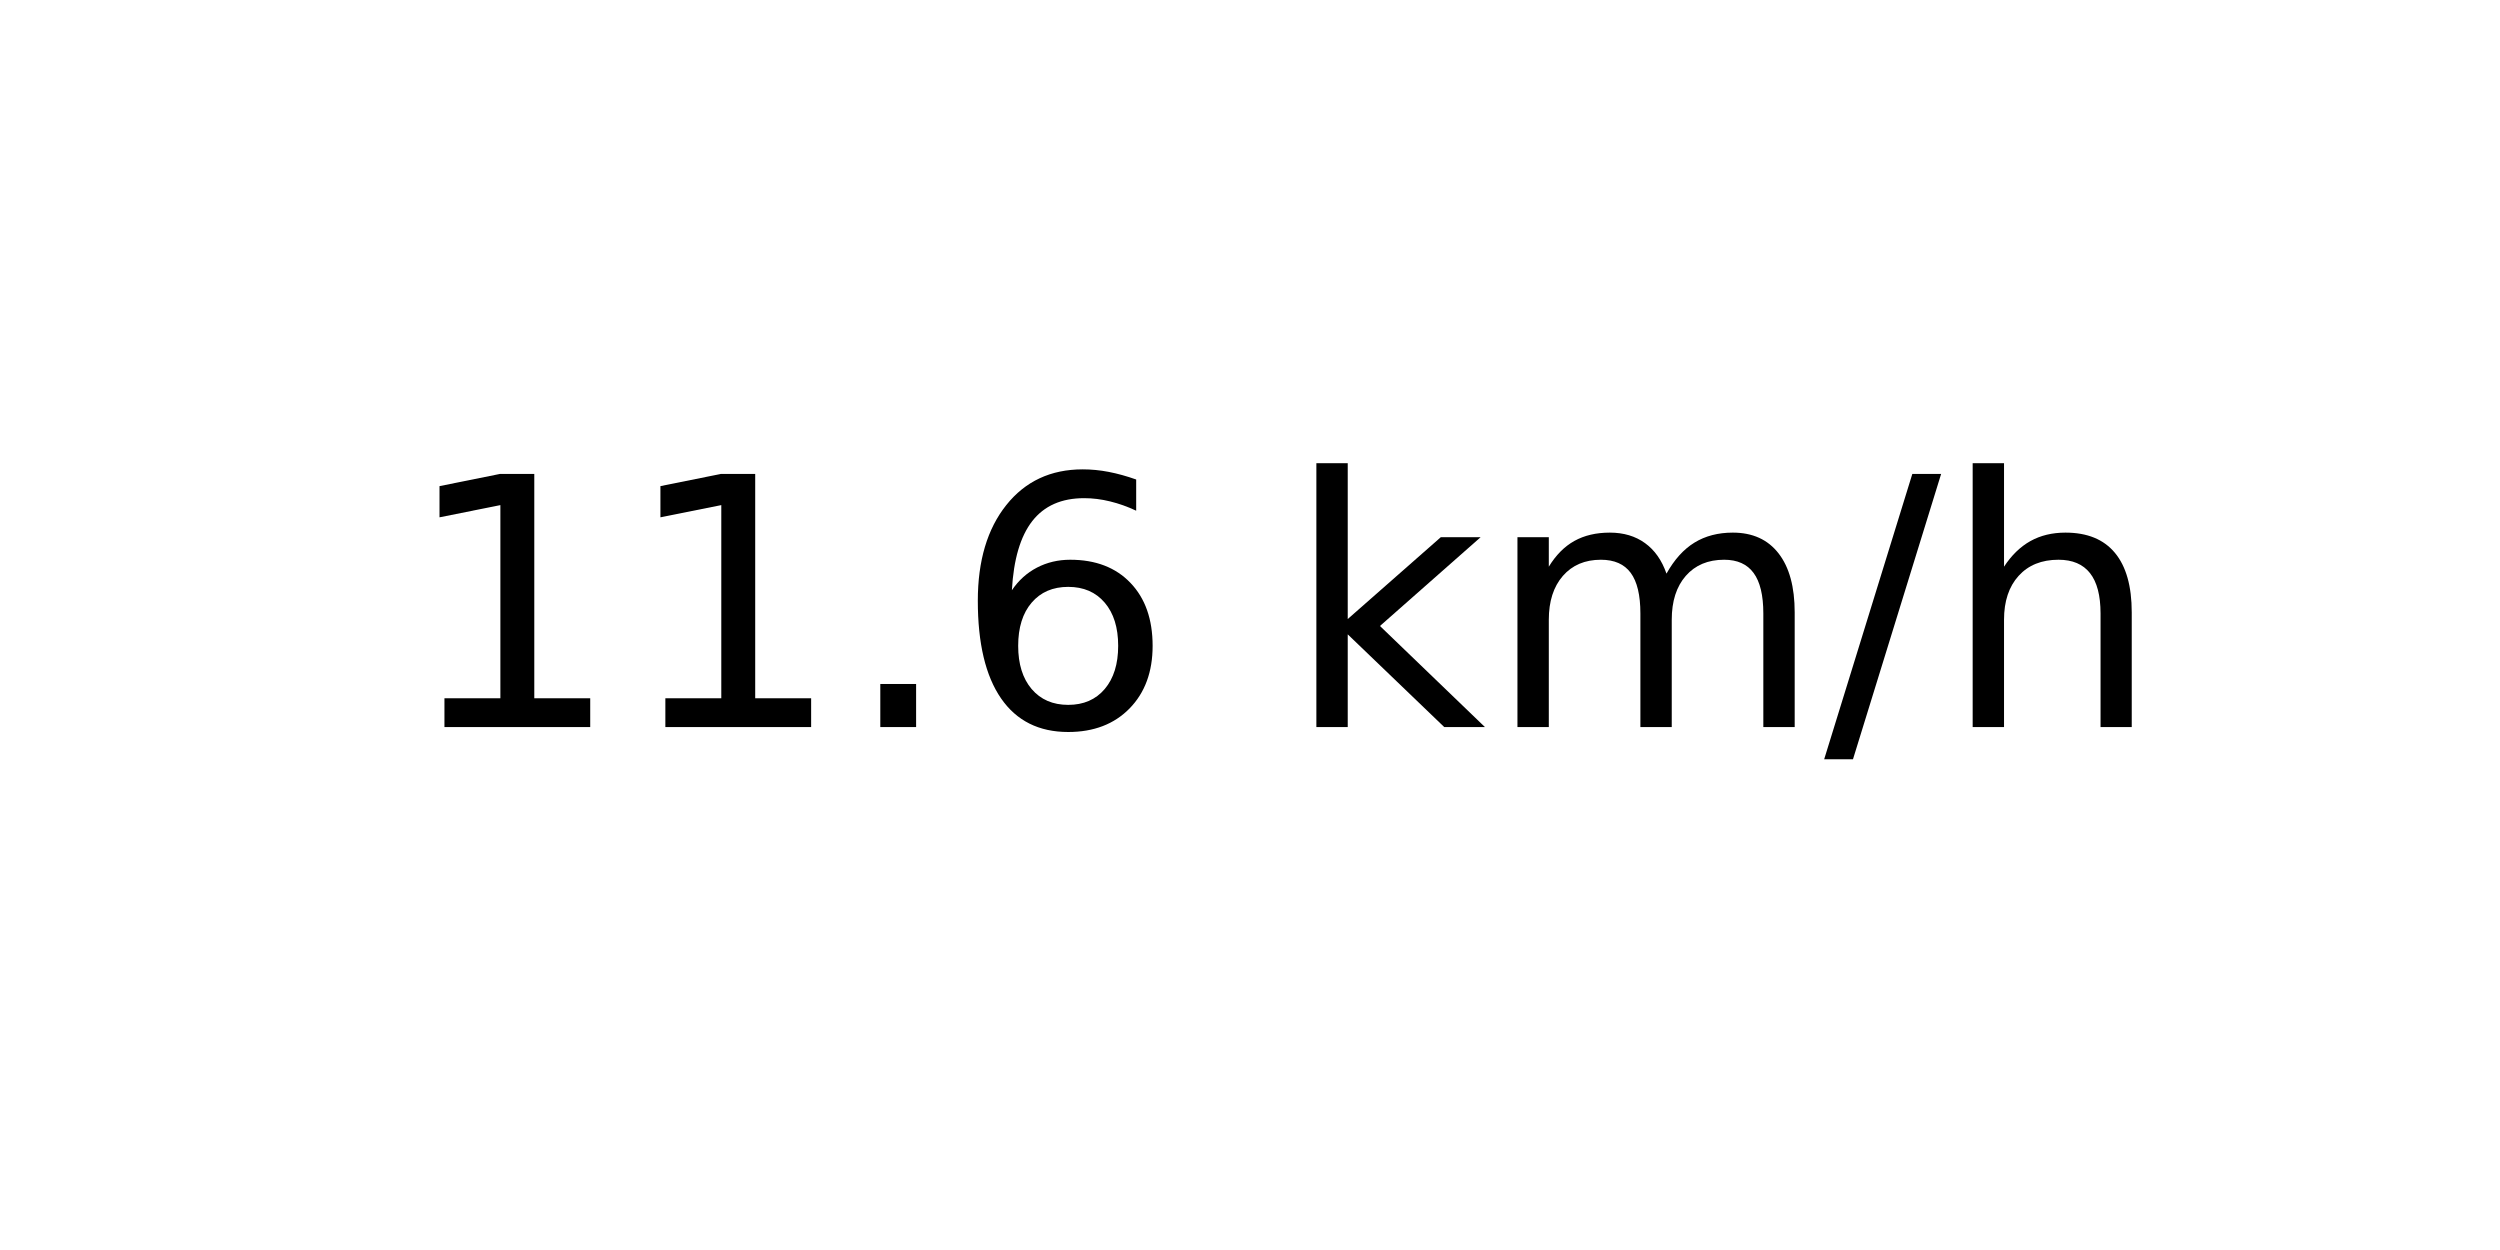
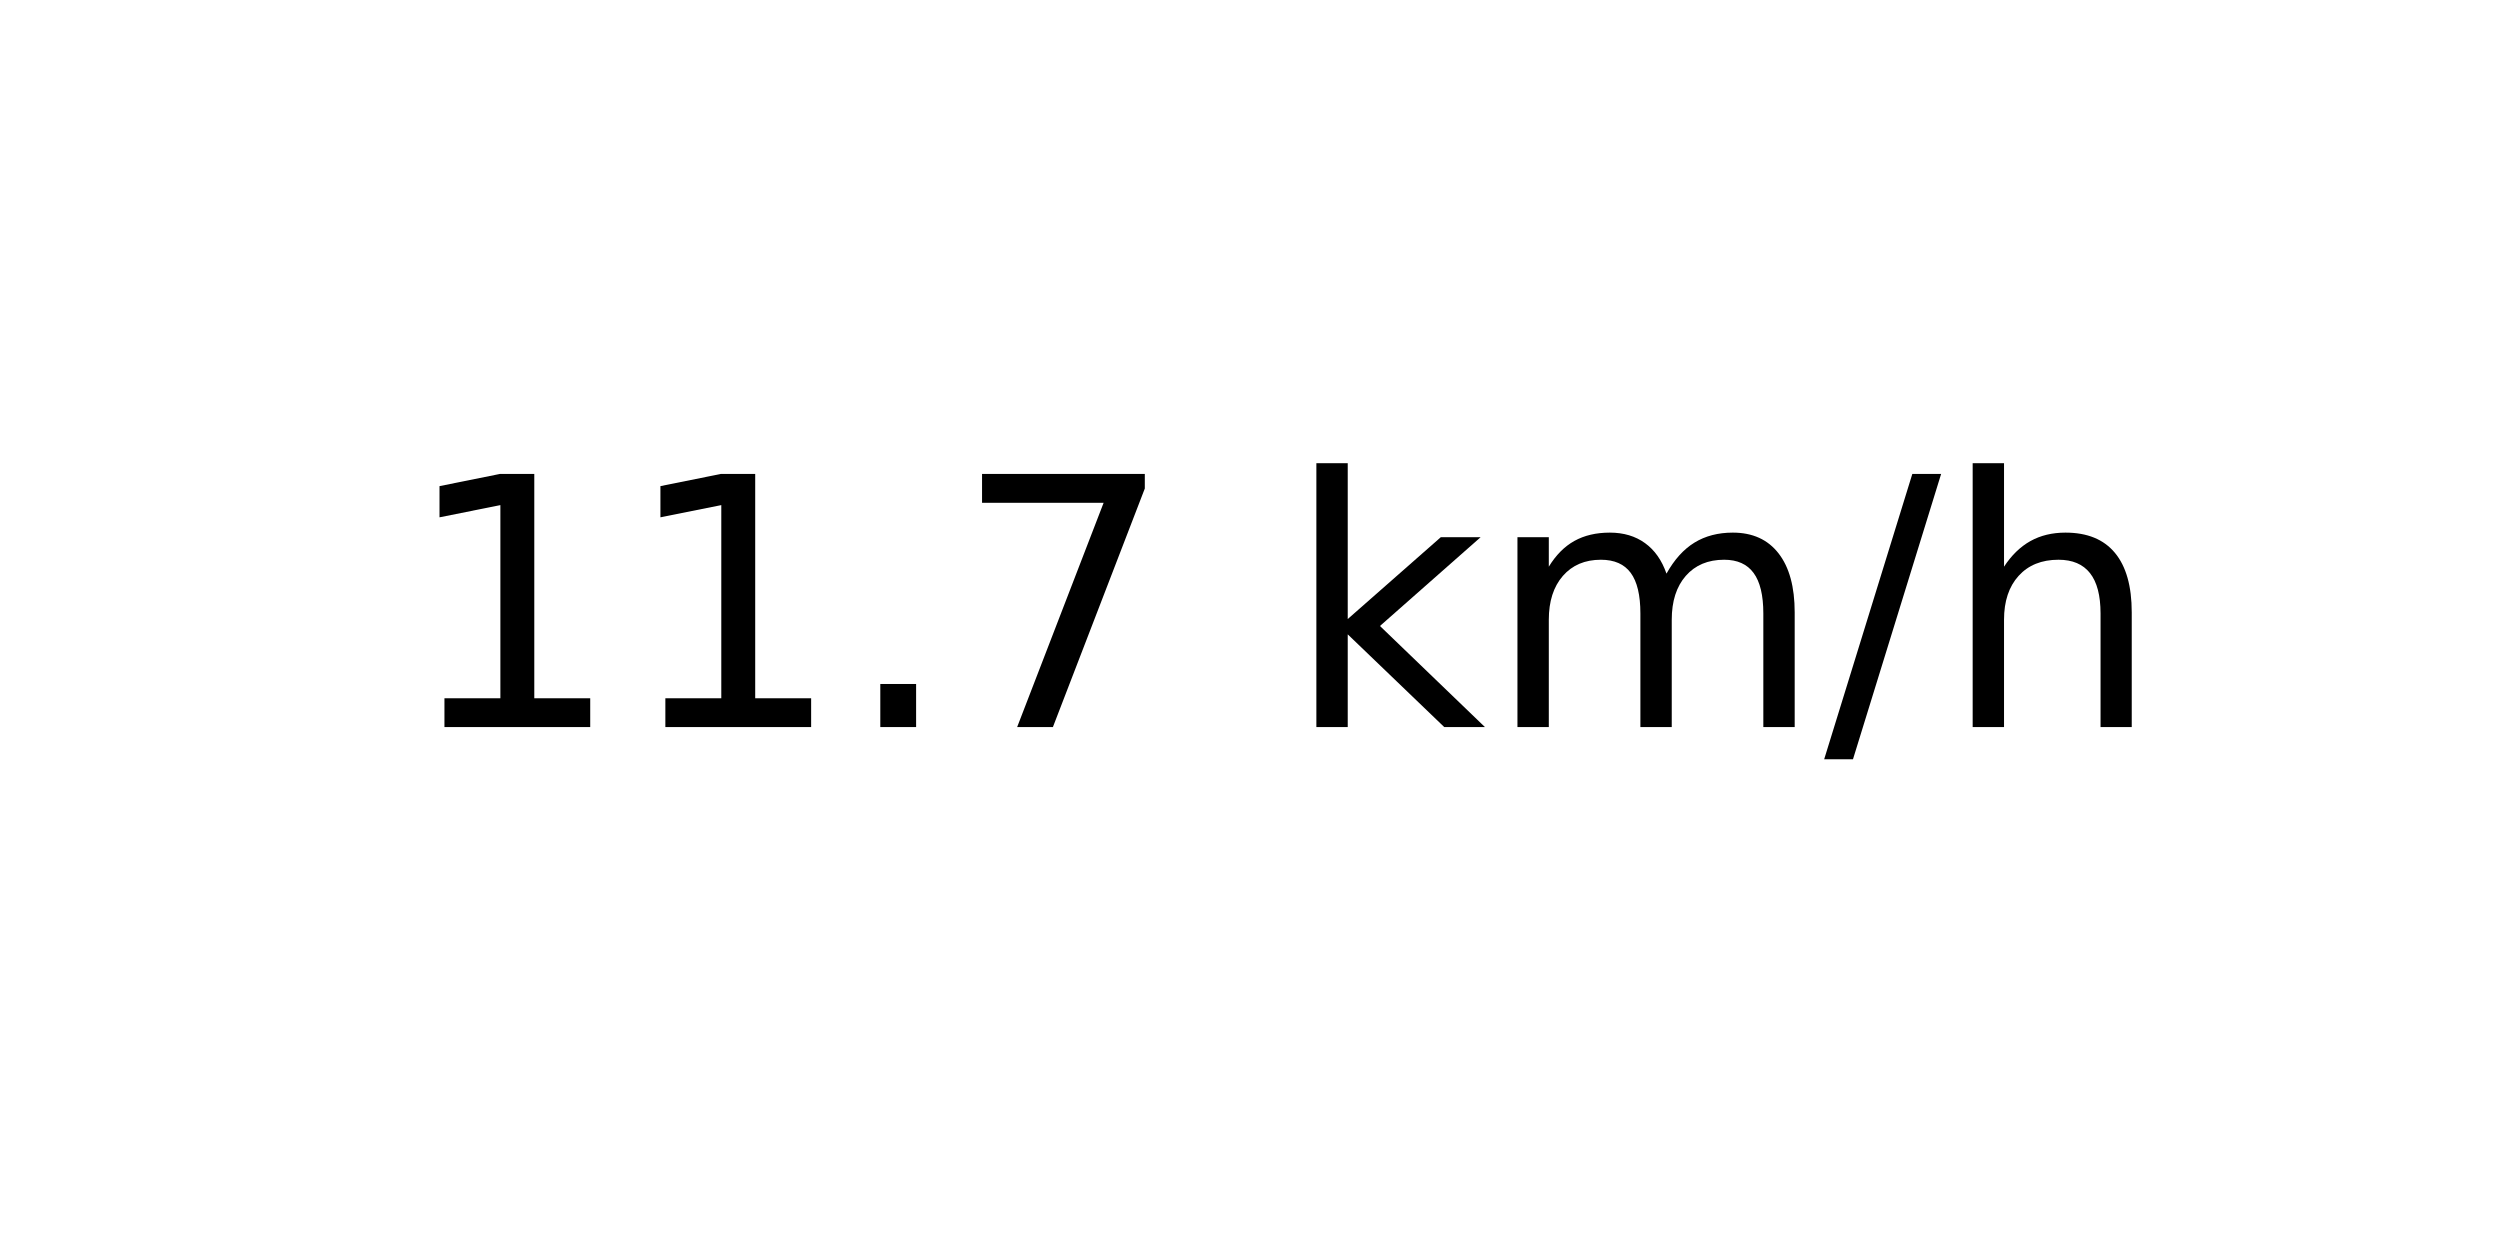
<svg xmlns="http://www.w3.org/2000/svg" xmlns:xlink="http://www.w3.org/1999/xlink" width="72pt" height="36pt" viewBox="0 0 72 36" version="1.1">
  <defs>
    <style type="text/css">*{stroke-linejoin: round; stroke-linecap: butt}</style>
  </defs>
  <g id="figure_1">
    <g id="axes_1">
      <g id="text_1">
        <g transform="translate(11.55937 20.93937) scale(0.1 -0.1)">
          <defs>
            <path id="DejaVuSans-31" d="M 794 531  L 1825 531  L 1825 4091  L 703 3866  L 703 4441  L 1819 4666  L 2450 4666  L 2450 531  L 3481 531  L 3481 0  L 794 0  L 794 531  z " transform="scale(0.015625)" />
            <path id="DejaVuSans-2e" d="M 684 794  L 1344 794  L 1344 0  L 684 0  L 684 794  z " transform="scale(0.015625)" />
-             <path id="DejaVuSans-36" d="M 2113 2584  Q 1688 2584 1439 2293  Q 1191 2003 1191 1497  Q 1191 994 1439 701  Q 1688 409 2113 409  Q 2538 409 2786 701  Q 3034 994 3034 1497  Q 3034 2003 2786 2293  Q 2538 2584 2113 2584  z M 3366 4563  L 3366 3988  Q 3128 4100 2886 4159  Q 2644 4219 2406 4219  Q 1781 4219 1451 3797  Q 1122 3375 1075 2522  Q 1259 2794 1537 2939  Q 1816 3084 2150 3084  Q 2853 3084 3261 2657  Q 3669 2231 3669 1497  Q 3669 778 3244 343  Q 2819 -91 2113 -91  Q 1303 -91 875 529  Q 447 1150 447 2328  Q 447 3434 972 4092  Q 1497 4750 2381 4750  Q 2619 4750 2861 4703  Q 3103 4656 3366 4563  z " transform="scale(0.015625)" />
+             <path id="DejaVuSans-37" d="M 525 4666  L 3525 4666  L 3525 4397  L 1831 0  L 1172 0  L 2766 4134  L 525 4134  L 525 4666  z " transform="scale(0.015625)" />
            <path id="DejaVuSans-20" transform="scale(0.015625)" />
            <path id="DejaVuSans-6b" d="M 581 4863  L 1159 4863  L 1159 1991  L 2875 3500  L 3609 3500  L 1753 1863  L 3688 0  L 2938 0  L 1159 1709  L 1159 0  L 581 0  L 581 4863  z " transform="scale(0.015625)" />
            <path id="DejaVuSans-6d" d="M 3328 2828  Q 3544 3216 3844 3400  Q 4144 3584 4550 3584  Q 5097 3584 5394 3201  Q 5691 2819 5691 2113  L 5691 0  L 5113 0  L 5113 2094  Q 5113 2597 4934 2840  Q 4756 3084 4391 3084  Q 3944 3084 3684 2787  Q 3425 2491 3425 1978  L 3425 0  L 2847 0  L 2847 2094  Q 2847 2600 2669 2842  Q 2491 3084 2119 3084  Q 1678 3084 1418 2786  Q 1159 2488 1159 1978  L 1159 0  L 581 0  L 581 3500  L 1159 3500  L 1159 2956  Q 1356 3278 1631 3431  Q 1906 3584 2284 3584  Q 2666 3584 2933 3390  Q 3200 3197 3328 2828  z " transform="scale(0.015625)" />
            <path id="DejaVuSans-2f" d="M 1625 4666  L 2156 4666  L 531 -594  L 0 -594  L 1625 4666  z " transform="scale(0.015625)" />
            <path id="DejaVuSans-68" d="M 3513 2113  L 3513 0  L 2938 0  L 2938 2094  Q 2938 2591 2744 2837  Q 2550 3084 2163 3084  Q 1697 3084 1428 2787  Q 1159 2491 1159 1978  L 1159 0  L 581 0  L 581 4863  L 1159 4863  L 1159 2956  Q 1366 3272 1645 3428  Q 1925 3584 2291 3584  Q 2894 3584 3203 3211  Q 3513 2838 3513 2113  z " transform="scale(0.015625)" />
          </defs>
          <use xlink:href="#DejaVuSans-31" />
          <use xlink:href="#DejaVuSans-31" x="63.623" />
          <use xlink:href="#DejaVuSans-2e" x="127.246" />
-           <use xlink:href="#DejaVuSans-36" x="159.033" />
+           <use xlink:href="#DejaVuSans-37" x="159.033" />
          <use xlink:href="#DejaVuSans-20" x="222.656" />
          <use xlink:href="#DejaVuSans-6b" x="254.443" />
          <use xlink:href="#DejaVuSans-6d" x="312.354" />
          <use xlink:href="#DejaVuSans-2f" x="409.766" />
          <use xlink:href="#DejaVuSans-68" x="443.457" />
        </g>
      </g>
    </g>
  </g>
</svg>
